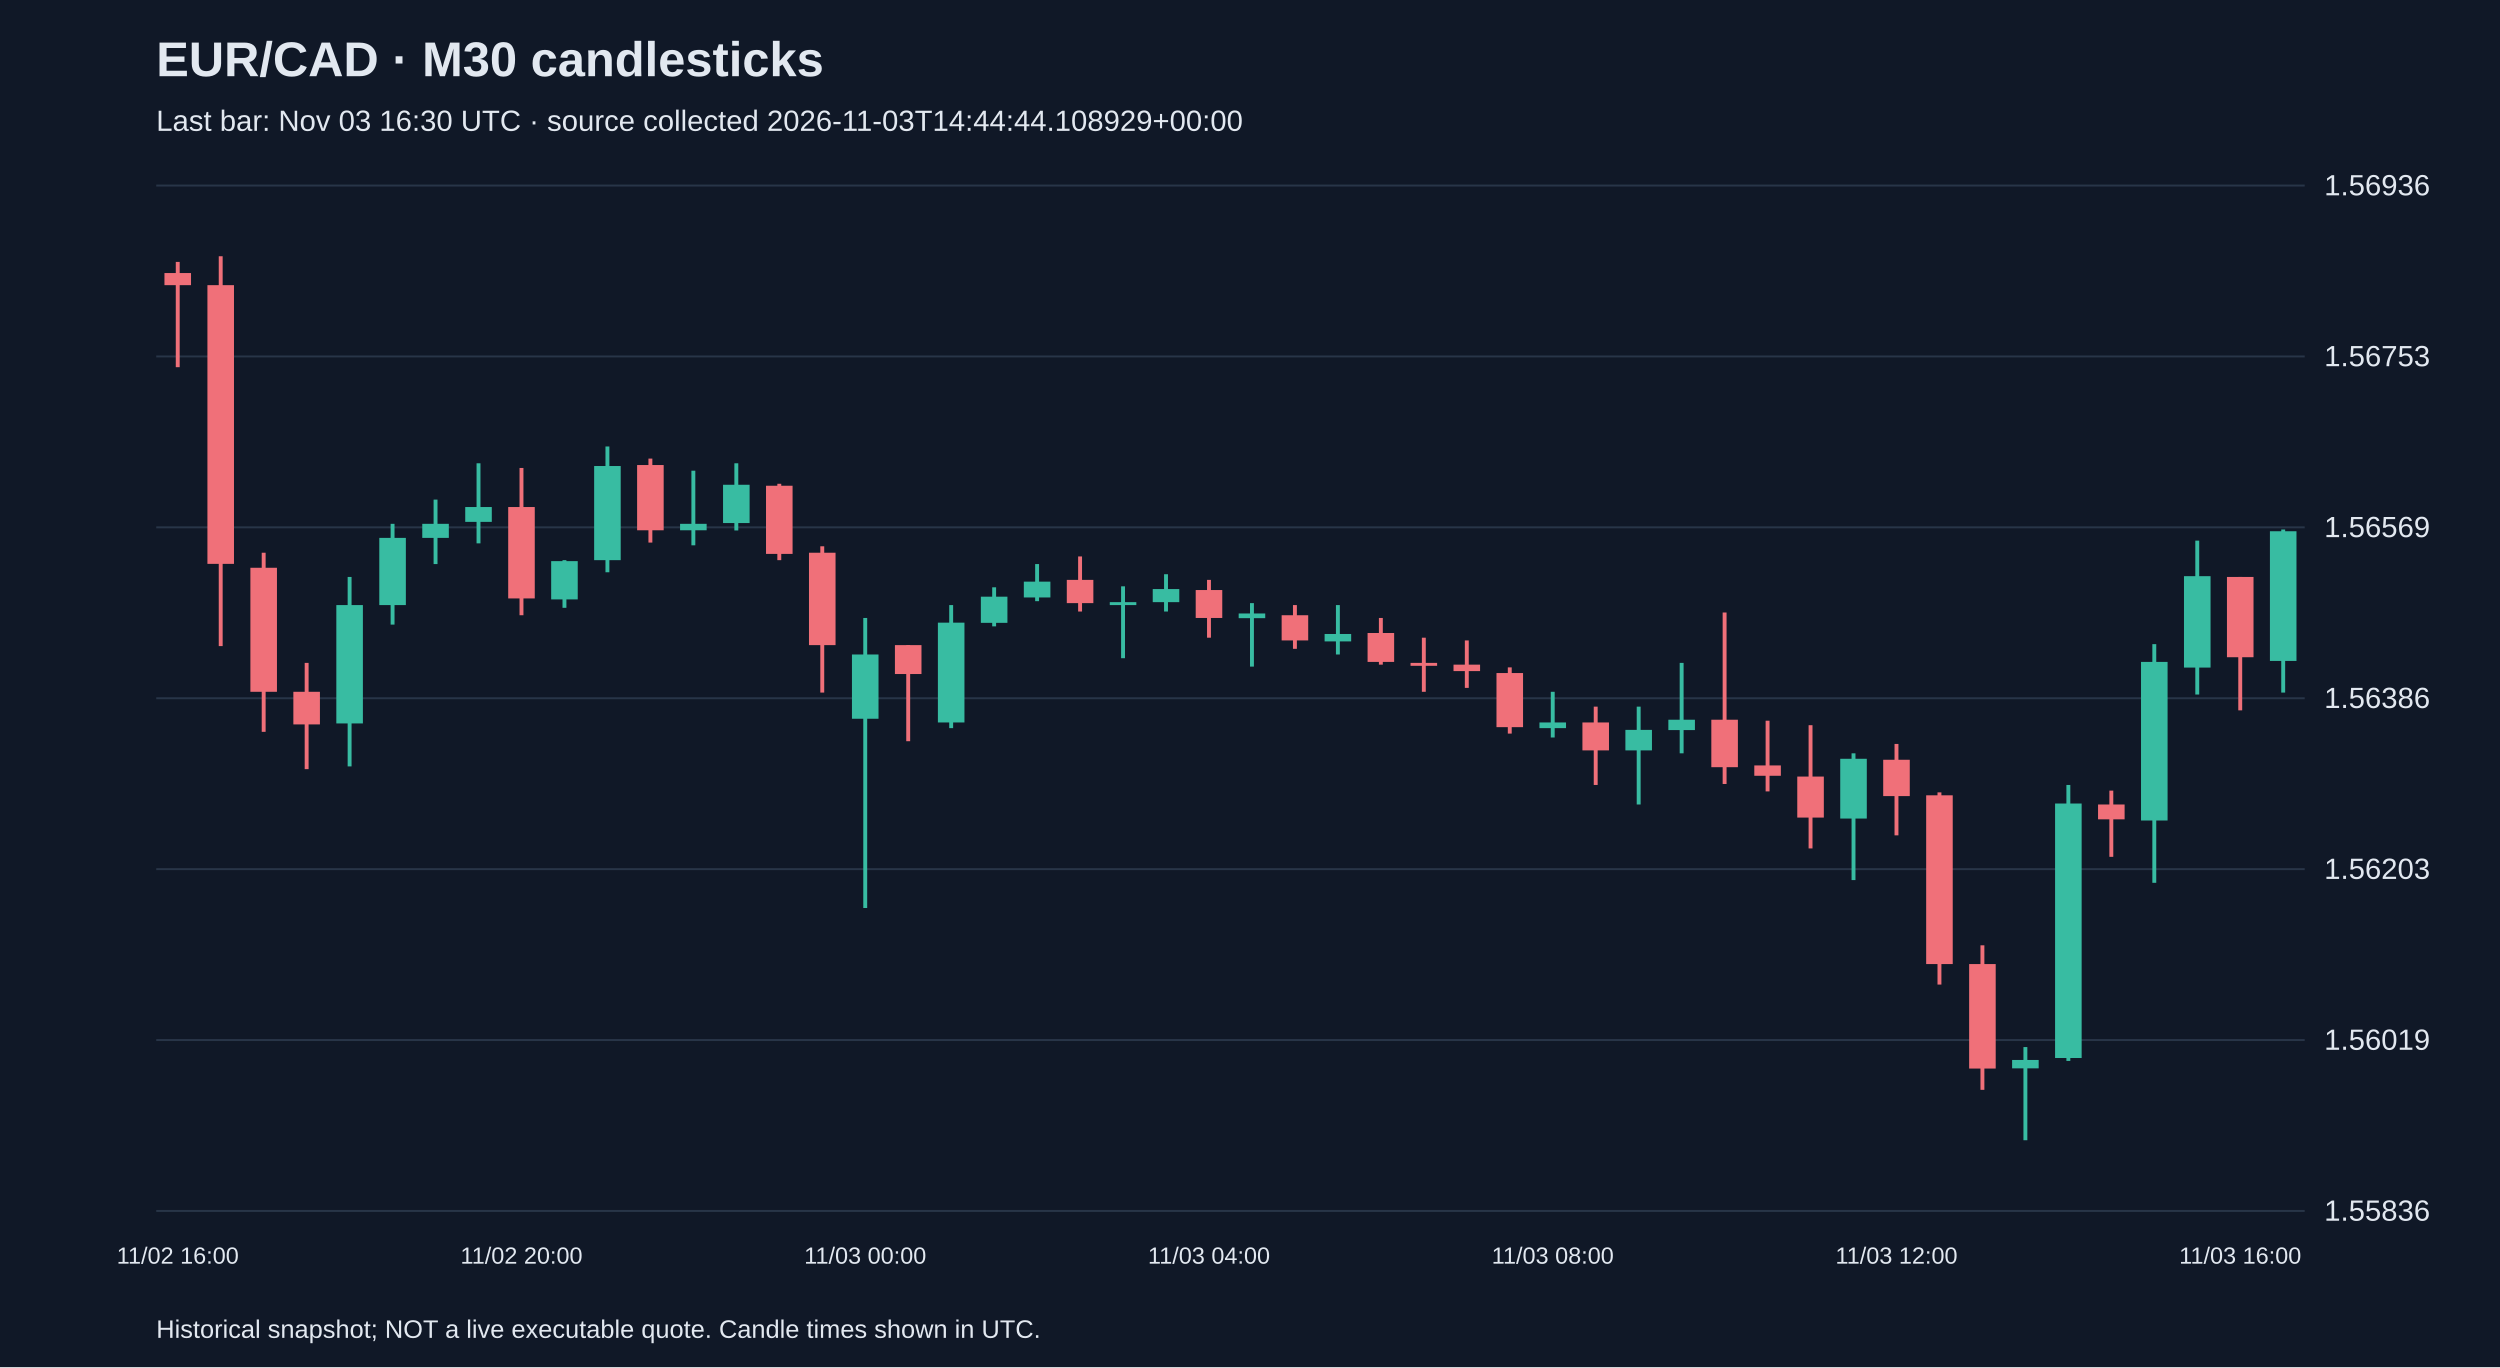
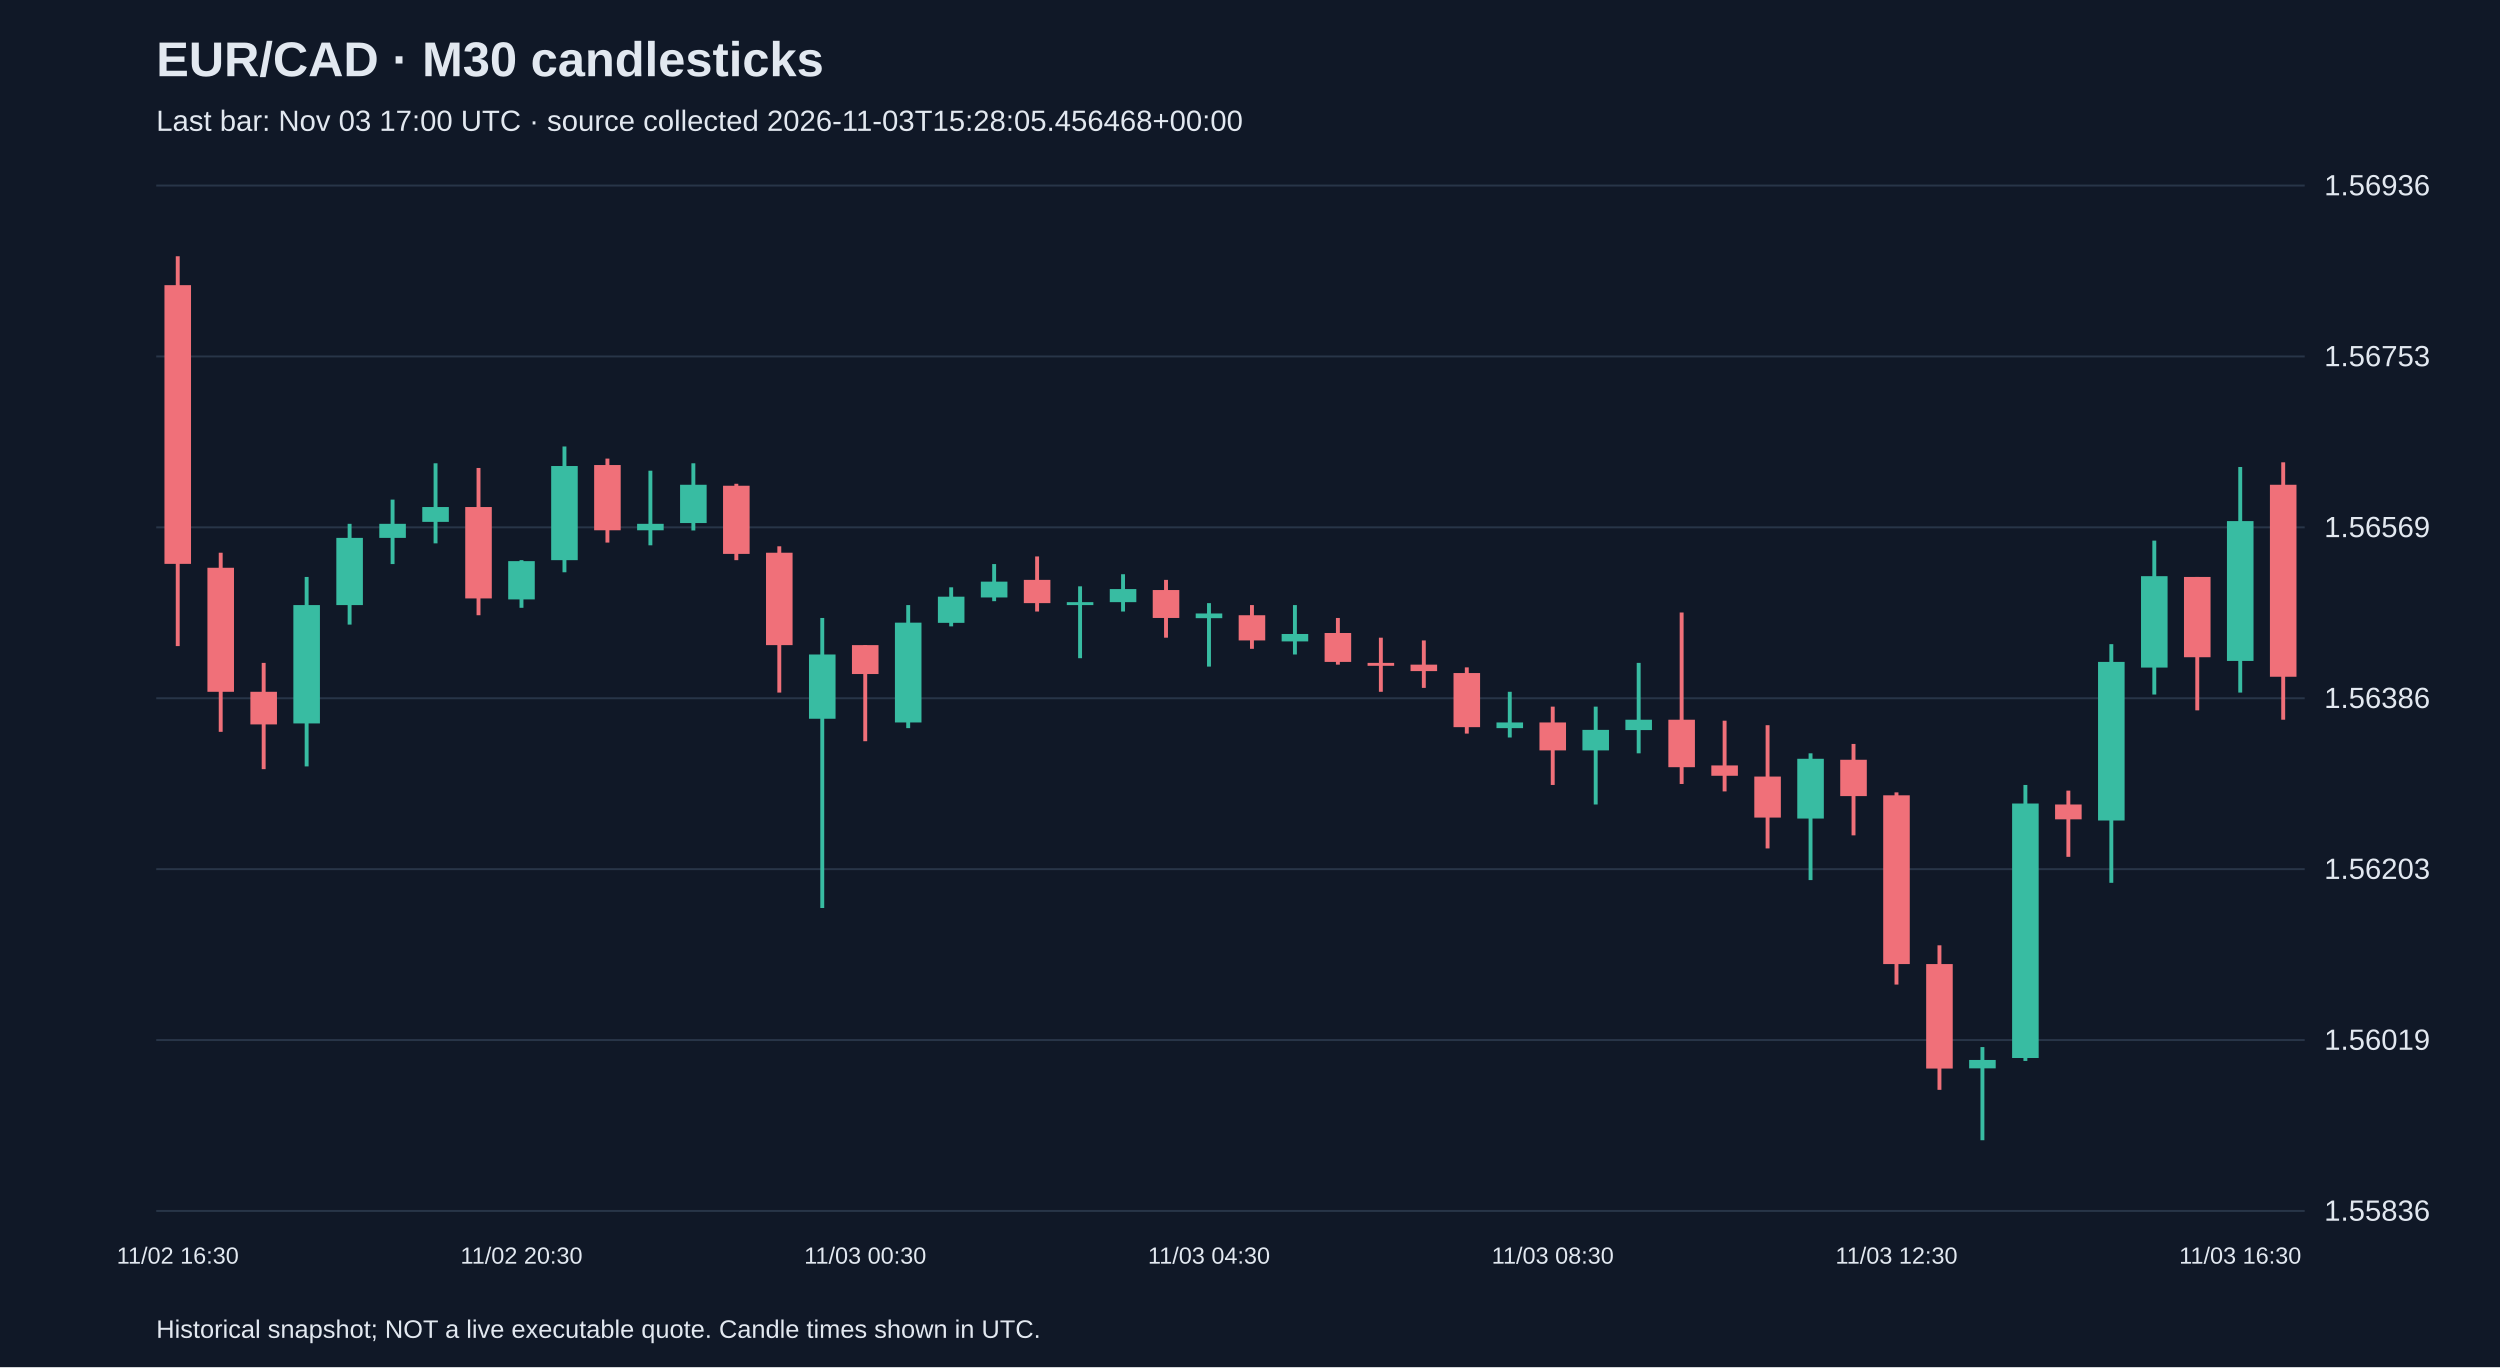
<svg xmlns="http://www.w3.org/2000/svg" viewBox="0 0 1280 700">
  <rect width="100%" height="100%" fill="#101827" />
  <style>text{font-family:Arial,sans-serif;fill:#e2e8f0}</style>
  <text x="80" y="39" font-size="25" font-weight="bold">EUR/CAD · M30 candlesticks</text>
-   <text x="80" y="67" font-size="15" fill="#a6b1c5">Last bar: Nov 03 16:30 UTC · source collected 2026-11-03T14:44:44.108929+00:00</text>
+   <text x="80" y="67" font-size="15" fill="#a6b1c5">Last bar: Nov 03 17:00 UTC · source collected 2026-11-03T15:28:05.456468+00:00</text>
  <line x1="80" y1="620.0" x2="1180" y2="620.0" stroke="#283548" />
  <text x="1190" y="625.0" font-size="15">1.55836</text>
  <line x1="80" y1="532.5" x2="1180" y2="532.5" stroke="#283548" />
  <text x="1190" y="537.5" font-size="15">1.56019</text>
  <line x1="80" y1="445.0" x2="1180" y2="445.0" stroke="#283548" />
  <text x="1190" y="450.0" font-size="15">1.56203</text>
  <line x1="80" y1="357.5" x2="1180" y2="357.5" stroke="#283548" />
  <text x="1190" y="362.5" font-size="15">1.56386</text>
  <line x1="80" y1="270.0" x2="1180" y2="270.0" stroke="#283548" />
  <text x="1190" y="275.0" font-size="15">1.56569</text>
  <line x1="80" y1="182.5" x2="1180" y2="182.5" stroke="#283548" />
  <text x="1190" y="187.5" font-size="15">1.56753</text>
  <line x1="80" y1="95.0" x2="1180" y2="95.0" stroke="#283548" />
  <text x="1190" y="100.0" font-size="15">1.56936</text>
-   <line x1="91.0" y1="134.1" x2="91.0" y2="188.0" stroke="#f07079" stroke-width="2" />
-   <rect x="84.2" y="139.8" width="13.6" height="6.2" fill="#f07079" />
-   <text x="91.0" y="647" text-anchor="middle" font-size="12">11/02 16:00</text>
-   <line x1="113.0" y1="131.2" x2="113.0" y2="330.8" stroke="#f07079" stroke-width="2" />
-   <rect x="106.2" y="146.0" width="13.6" height="142.7" fill="#f07079" />
-   <line x1="135.0" y1="283.0" x2="135.0" y2="374.7" stroke="#f07079" stroke-width="2" />
-   <rect x="128.2" y="290.7" width="13.6" height="63.5" fill="#f07079" />
-   <line x1="157.0" y1="339.4" x2="157.0" y2="393.8" stroke="#f07079" stroke-width="2" />
-   <rect x="150.2" y="354.2" width="13.6" height="16.7" fill="#f07079" />
-   <line x1="179.0" y1="295.4" x2="179.0" y2="392.4" stroke="#38bca2" stroke-width="2" />
-   <rect x="172.2" y="309.8" width="13.6" height="60.6" fill="#38bca2" />
-   <line x1="201.0" y1="268.2" x2="201.0" y2="319.8" stroke="#38bca2" stroke-width="2" />
-   <rect x="194.2" y="275.4" width="13.6" height="34.4" fill="#38bca2" />
-   <line x1="223.0" y1="255.8" x2="223.0" y2="288.8" stroke="#38bca2" stroke-width="2" />
-   <rect x="216.2" y="268.2" width="13.6" height="7.2" fill="#38bca2" />
-   <line x1="245.0" y1="237.2" x2="245.0" y2="278.2" stroke="#38bca2" stroke-width="2" />
-   <rect x="238.2" y="259.6" width="13.6" height="7.6" fill="#38bca2" />
-   <line x1="267.0" y1="239.6" x2="267.0" y2="315.0" stroke="#f07079" stroke-width="2" />
-   <rect x="260.2" y="259.6" width="13.6" height="46.8" fill="#f07079" />
-   <text x="267.0" y="647" text-anchor="middle" font-size="12">11/02 20:00</text>
-   <line x1="289.0" y1="286.8" x2="289.0" y2="311.2" stroke="#38bca2" stroke-width="2" />
-   <rect x="282.2" y="287.3" width="13.6" height="19.6" fill="#38bca2" />
-   <line x1="311.0" y1="228.6" x2="311.0" y2="293.0" stroke="#38bca2" stroke-width="2" />
-   <rect x="304.2" y="238.6" width="13.6" height="48.2" fill="#38bca2" />
-   <line x1="333.0" y1="234.8" x2="333.0" y2="277.8" stroke="#f07079" stroke-width="2" />
-   <rect x="326.2" y="238.1" width="13.6" height="33.4" fill="#f07079" />
-   <line x1="355.0" y1="241.0" x2="355.0" y2="279.2" stroke="#38bca2" stroke-width="2" />
-   <rect x="348.2" y="268.2" width="13.6" height="3.3" fill="#38bca2" />
-   <line x1="377.0" y1="237.2" x2="377.0" y2="271.6" stroke="#38bca2" stroke-width="2" />
-   <rect x="370.2" y="248.2" width="13.6" height="19.6" fill="#38bca2" />
-   <line x1="399.0" y1="247.7" x2="399.0" y2="286.8" stroke="#f07079" stroke-width="2" />
-   <rect x="392.2" y="248.7" width="13.6" height="34.9" fill="#f07079" />
-   <line x1="421.0" y1="279.7" x2="421.0" y2="354.6" stroke="#f07079" stroke-width="2" />
-   <rect x="414.2" y="283.0" width="13.6" height="47.3" fill="#f07079" />
-   <line x1="443.0" y1="316.4" x2="443.0" y2="464.9" stroke="#38bca2" stroke-width="2" />
-   <rect x="436.2" y="335.1" width="13.6" height="32.9" fill="#38bca2" />
-   <text x="443.0" y="647" text-anchor="middle" font-size="12">11/03 00:00</text>
-   <line x1="465.0" y1="330.3" x2="465.0" y2="379.5" stroke="#f07079" stroke-width="2" />
-   <rect x="458.2" y="330.3" width="13.6" height="14.8" fill="#f07079" />
-   <line x1="487.0" y1="309.8" x2="487.0" y2="372.8" stroke="#38bca2" stroke-width="2" />
-   <rect x="480.2" y="318.8" width="13.6" height="51.1" fill="#38bca2" />
-   <line x1="509.0" y1="300.7" x2="509.0" y2="320.7" stroke="#38bca2" stroke-width="2" />
-   <rect x="502.2" y="305.5" width="13.6" height="13.4" fill="#38bca2" />
-   <line x1="531.0" y1="288.8" x2="531.0" y2="307.8" stroke="#38bca2" stroke-width="2" />
-   <rect x="524.2" y="297.8" width="13.6" height="8.1" fill="#38bca2" />
-   <line x1="553.0" y1="284.9" x2="553.0" y2="313.1" stroke="#f07079" stroke-width="2" />
-   <rect x="546.2" y="296.9" width="13.6" height="11.9" fill="#f07079" />
-   <line x1="575.0" y1="300.2" x2="575.0" y2="337.0" stroke="#38bca2" stroke-width="2" />
-   <rect x="568.2" y="308.3" width="13.6" height="1.5" fill="#38bca2" />
-   <line x1="597.0" y1="294.0" x2="597.0" y2="313.1" stroke="#38bca2" stroke-width="2" />
-   <rect x="590.2" y="301.6" width="13.6" height="6.7" fill="#38bca2" />
-   <line x1="619.0" y1="296.9" x2="619.0" y2="326.5" stroke="#f07079" stroke-width="2" />
-   <rect x="612.2" y="302.1" width="13.6" height="14.3" fill="#f07079" />
-   <text x="619.0" y="647" text-anchor="middle" font-size="12">11/03 04:00</text>
-   <line x1="641.0" y1="308.8" x2="641.0" y2="341.3" stroke="#38bca2" stroke-width="2" />
-   <rect x="634.2" y="314.1" width="13.6" height="2.4" fill="#38bca2" />
-   <line x1="663.0" y1="309.8" x2="663.0" y2="332.2" stroke="#f07079" stroke-width="2" />
-   <rect x="656.2" y="315.0" width="13.6" height="12.9" fill="#f07079" />
-   <line x1="685.0" y1="309.8" x2="685.0" y2="335.1" stroke="#38bca2" stroke-width="2" />
-   <rect x="678.2" y="324.6" width="13.6" height="3.8" fill="#38bca2" />
-   <line x1="707.0" y1="316.4" x2="707.0" y2="340.3" stroke="#f07079" stroke-width="2" />
-   <rect x="700.2" y="324.1" width="13.6" height="14.8" fill="#f07079" />
-   <line x1="729.0" y1="326.5" x2="729.0" y2="354.2" stroke="#f07079" stroke-width="2" />
-   <rect x="722.2" y="339.4" width="13.6" height="1.5" fill="#f07079" />
-   <line x1="751.0" y1="327.9" x2="751.0" y2="352.2" stroke="#f07079" stroke-width="2" />
-   <rect x="744.2" y="340.3" width="13.6" height="3.3" fill="#f07079" />
-   <line x1="773.0" y1="341.7" x2="773.0" y2="375.6" stroke="#f07079" stroke-width="2" />
-   <rect x="766.2" y="344.6" width="13.6" height="27.7" fill="#f07079" />
-   <line x1="795.0" y1="354.2" x2="795.0" y2="377.6" stroke="#38bca2" stroke-width="2" />
-   <rect x="788.2" y="369.9" width="13.6" height="2.9" fill="#38bca2" />
-   <text x="795.0" y="647" text-anchor="middle" font-size="12">11/03 08:00</text>
-   <line x1="817.0" y1="361.8" x2="817.0" y2="401.9" stroke="#f07079" stroke-width="2" />
-   <rect x="810.2" y="369.9" width="13.6" height="14.3" fill="#f07079" />
-   <line x1="839.0" y1="361.8" x2="839.0" y2="411.9" stroke="#38bca2" stroke-width="2" />
-   <rect x="832.2" y="373.7" width="13.6" height="10.5" fill="#38bca2" />
-   <line x1="861.0" y1="339.4" x2="861.0" y2="385.7" stroke="#38bca2" stroke-width="2" />
-   <rect x="854.2" y="368.5" width="13.6" height="5.3" fill="#38bca2" />
-   <line x1="883.0" y1="313.6" x2="883.0" y2="401.4" stroke="#f07079" stroke-width="2" />
-   <rect x="876.2" y="368.5" width="13.6" height="24.3" fill="#f07079" />
-   <line x1="905.0" y1="369.0" x2="905.0" y2="405.2" stroke="#f07079" stroke-width="2" />
-   <rect x="898.2" y="391.9" width="13.6" height="5.3" fill="#f07079" />
-   <line x1="927.0" y1="371.3" x2="927.0" y2="434.4" stroke="#f07079" stroke-width="2" />
-   <rect x="920.2" y="397.6" width="13.6" height="21.0" fill="#f07079" />
-   <line x1="949.0" y1="385.7" x2="949.0" y2="450.6" stroke="#38bca2" stroke-width="2" />
-   <rect x="942.2" y="388.5" width="13.6" height="30.6" fill="#38bca2" />
-   <line x1="971.0" y1="380.9" x2="971.0" y2="427.7" stroke="#f07079" stroke-width="2" />
-   <rect x="964.2" y="389.0" width="13.6" height="18.6" fill="#f07079" />
-   <text x="971.0" y="647" text-anchor="middle" font-size="12">11/03 12:00</text>
-   <line x1="993.0" y1="405.7" x2="993.0" y2="504.1" stroke="#f07079" stroke-width="2" />
-   <rect x="986.2" y="407.2" width="13.6" height="86.4" fill="#f07079" />
-   <line x1="1015.0" y1="484.0" x2="1015.0" y2="558.0" stroke="#f07079" stroke-width="2" />
-   <rect x="1008.2" y="493.6" width="13.6" height="53.5" fill="#f07079" />
-   <line x1="1037.0" y1="536.1" x2="1037.0" y2="583.8" stroke="#38bca2" stroke-width="2" />
-   <rect x="1030.2" y="542.7" width="13.6" height="4.3" fill="#38bca2" />
-   <line x1="1059.0" y1="401.9" x2="1059.0" y2="543.2" stroke="#38bca2" stroke-width="2" />
-   <rect x="1052.2" y="411.4" width="13.6" height="130.3" fill="#38bca2" />
-   <line x1="1081.0" y1="404.8" x2="1081.0" y2="438.7" stroke="#f07079" stroke-width="2" />
-   <rect x="1074.2" y="411.9" width="13.6" height="7.6" fill="#f07079" />
-   <line x1="1103.0" y1="329.8" x2="1103.0" y2="452.0" stroke="#38bca2" stroke-width="2" />
-   <rect x="1096.2" y="338.9" width="13.6" height="81.2" fill="#38bca2" />
-   <line x1="1125.0" y1="276.8" x2="1125.0" y2="355.6" stroke="#38bca2" stroke-width="2" />
-   <rect x="1118.2" y="295.0" width="13.6" height="46.8" fill="#38bca2" />
-   <line x1="1147.0" y1="295.4" x2="1147.0" y2="363.7" stroke="#f07079" stroke-width="2" />
-   <rect x="1140.2" y="295.4" width="13.6" height="41.1" fill="#f07079" />
-   <text x="1147.0" y="647" text-anchor="middle" font-size="12">11/03 16:00</text>
-   <line x1="1169.0" y1="271.1" x2="1169.0" y2="354.6" stroke="#38bca2" stroke-width="2" />
-   <rect x="1162.2" y="272.0" width="13.6" height="66.4" fill="#38bca2" />
+   <line x1="91.0" y1="131.2" x2="91.0" y2="330.8" stroke="#f07079" stroke-width="2" />
+   <rect x="84.2" y="146.0" width="13.6" height="142.7" fill="#f07079" />
+   <text x="91.0" y="647" text-anchor="middle" font-size="12">11/02 16:30</text>
+   <line x1="113.0" y1="283.0" x2="113.0" y2="374.7" stroke="#f07079" stroke-width="2" />
+   <rect x="106.2" y="290.7" width="13.6" height="63.5" fill="#f07079" />
+   <line x1="135.0" y1="339.4" x2="135.0" y2="393.8" stroke="#f07079" stroke-width="2" />
+   <rect x="128.2" y="354.2" width="13.6" height="16.7" fill="#f07079" />
+   <line x1="157.0" y1="295.4" x2="157.0" y2="392.4" stroke="#38bca2" stroke-width="2" />
+   <rect x="150.2" y="309.8" width="13.6" height="60.6" fill="#38bca2" />
+   <line x1="179.0" y1="268.2" x2="179.0" y2="319.8" stroke="#38bca2" stroke-width="2" />
+   <rect x="172.2" y="275.4" width="13.6" height="34.4" fill="#38bca2" />
+   <line x1="201.0" y1="255.8" x2="201.0" y2="288.8" stroke="#38bca2" stroke-width="2" />
+   <rect x="194.2" y="268.2" width="13.6" height="7.2" fill="#38bca2" />
+   <line x1="223.0" y1="237.2" x2="223.0" y2="278.2" stroke="#38bca2" stroke-width="2" />
+   <rect x="216.2" y="259.6" width="13.6" height="7.6" fill="#38bca2" />
+   <line x1="245.0" y1="239.6" x2="245.0" y2="315.0" stroke="#f07079" stroke-width="2" />
+   <rect x="238.2" y="259.6" width="13.6" height="46.8" fill="#f07079" />
+   <line x1="267.0" y1="286.8" x2="267.0" y2="311.2" stroke="#38bca2" stroke-width="2" />
+   <rect x="260.2" y="287.3" width="13.6" height="19.6" fill="#38bca2" />
+   <text x="267.0" y="647" text-anchor="middle" font-size="12">11/02 20:30</text>
+   <line x1="289.0" y1="228.6" x2="289.0" y2="293.0" stroke="#38bca2" stroke-width="2" />
+   <rect x="282.2" y="238.6" width="13.6" height="48.2" fill="#38bca2" />
+   <line x1="311.0" y1="234.8" x2="311.0" y2="277.8" stroke="#f07079" stroke-width="2" />
+   <rect x="304.2" y="238.1" width="13.6" height="33.4" fill="#f07079" />
+   <line x1="333.0" y1="241.0" x2="333.0" y2="279.2" stroke="#38bca2" stroke-width="2" />
+   <rect x="326.2" y="268.2" width="13.6" height="3.3" fill="#38bca2" />
+   <line x1="355.0" y1="237.2" x2="355.0" y2="271.6" stroke="#38bca2" stroke-width="2" />
+   <rect x="348.2" y="248.2" width="13.6" height="19.6" fill="#38bca2" />
+   <line x1="377.0" y1="247.7" x2="377.0" y2="286.8" stroke="#f07079" stroke-width="2" />
+   <rect x="370.2" y="248.7" width="13.6" height="34.9" fill="#f07079" />
+   <line x1="399.0" y1="279.7" x2="399.0" y2="354.6" stroke="#f07079" stroke-width="2" />
+   <rect x="392.2" y="283.0" width="13.6" height="47.3" fill="#f07079" />
+   <line x1="421.0" y1="316.4" x2="421.0" y2="464.9" stroke="#38bca2" stroke-width="2" />
+   <rect x="414.2" y="335.1" width="13.6" height="32.9" fill="#38bca2" />
+   <line x1="443.0" y1="330.3" x2="443.0" y2="379.5" stroke="#f07079" stroke-width="2" />
+   <rect x="436.2" y="330.3" width="13.6" height="14.8" fill="#f07079" />
+   <text x="443.0" y="647" text-anchor="middle" font-size="12">11/03 00:30</text>
+   <line x1="465.0" y1="309.8" x2="465.0" y2="372.8" stroke="#38bca2" stroke-width="2" />
+   <rect x="458.2" y="318.8" width="13.6" height="51.1" fill="#38bca2" />
+   <line x1="487.0" y1="300.7" x2="487.0" y2="320.7" stroke="#38bca2" stroke-width="2" />
+   <rect x="480.2" y="305.5" width="13.6" height="13.4" fill="#38bca2" />
+   <line x1="509.0" y1="288.8" x2="509.0" y2="307.8" stroke="#38bca2" stroke-width="2" />
+   <rect x="502.2" y="297.8" width="13.6" height="8.1" fill="#38bca2" />
+   <line x1="531.0" y1="284.9" x2="531.0" y2="313.1" stroke="#f07079" stroke-width="2" />
+   <rect x="524.2" y="296.9" width="13.6" height="11.9" fill="#f07079" />
+   <line x1="553.0" y1="300.2" x2="553.0" y2="337.0" stroke="#38bca2" stroke-width="2" />
+   <rect x="546.2" y="308.3" width="13.6" height="1.5" fill="#38bca2" />
+   <line x1="575.0" y1="294.0" x2="575.0" y2="313.1" stroke="#38bca2" stroke-width="2" />
+   <rect x="568.2" y="301.6" width="13.6" height="6.7" fill="#38bca2" />
+   <line x1="597.0" y1="296.9" x2="597.0" y2="326.5" stroke="#f07079" stroke-width="2" />
+   <rect x="590.2" y="302.1" width="13.6" height="14.3" fill="#f07079" />
+   <line x1="619.0" y1="308.8" x2="619.0" y2="341.3" stroke="#38bca2" stroke-width="2" />
+   <rect x="612.2" y="314.1" width="13.6" height="2.4" fill="#38bca2" />
+   <text x="619.0" y="647" text-anchor="middle" font-size="12">11/03 04:30</text>
+   <line x1="641.0" y1="309.8" x2="641.0" y2="332.2" stroke="#f07079" stroke-width="2" />
+   <rect x="634.2" y="315.0" width="13.6" height="12.9" fill="#f07079" />
+   <line x1="663.0" y1="309.8" x2="663.0" y2="335.1" stroke="#38bca2" stroke-width="2" />
+   <rect x="656.2" y="324.6" width="13.6" height="3.8" fill="#38bca2" />
+   <line x1="685.0" y1="316.4" x2="685.0" y2="340.3" stroke="#f07079" stroke-width="2" />
+   <rect x="678.2" y="324.1" width="13.6" height="14.8" fill="#f07079" />
+   <line x1="707.0" y1="326.5" x2="707.0" y2="354.2" stroke="#f07079" stroke-width="2" />
+   <rect x="700.2" y="339.4" width="13.6" height="1.5" fill="#f07079" />
+   <line x1="729.0" y1="327.9" x2="729.0" y2="352.2" stroke="#f07079" stroke-width="2" />
+   <rect x="722.2" y="340.3" width="13.6" height="3.3" fill="#f07079" />
+   <line x1="751.0" y1="341.7" x2="751.0" y2="375.6" stroke="#f07079" stroke-width="2" />
+   <rect x="744.2" y="344.6" width="13.6" height="27.7" fill="#f07079" />
+   <line x1="773.0" y1="354.2" x2="773.0" y2="377.6" stroke="#38bca2" stroke-width="2" />
+   <rect x="766.2" y="369.9" width="13.6" height="2.9" fill="#38bca2" />
+   <line x1="795.0" y1="361.8" x2="795.0" y2="401.9" stroke="#f07079" stroke-width="2" />
+   <rect x="788.2" y="369.9" width="13.6" height="14.3" fill="#f07079" />
+   <text x="795.0" y="647" text-anchor="middle" font-size="12">11/03 08:30</text>
+   <line x1="817.0" y1="361.8" x2="817.0" y2="411.9" stroke="#38bca2" stroke-width="2" />
+   <rect x="810.2" y="373.7" width="13.6" height="10.5" fill="#38bca2" />
+   <line x1="839.0" y1="339.4" x2="839.0" y2="385.7" stroke="#38bca2" stroke-width="2" />
+   <rect x="832.2" y="368.5" width="13.6" height="5.3" fill="#38bca2" />
+   <line x1="861.0" y1="313.6" x2="861.0" y2="401.4" stroke="#f07079" stroke-width="2" />
+   <rect x="854.2" y="368.5" width="13.6" height="24.3" fill="#f07079" />
+   <line x1="883.0" y1="369.0" x2="883.0" y2="405.2" stroke="#f07079" stroke-width="2" />
+   <rect x="876.2" y="391.9" width="13.6" height="5.3" fill="#f07079" />
+   <line x1="905.0" y1="371.3" x2="905.0" y2="434.4" stroke="#f07079" stroke-width="2" />
+   <rect x="898.2" y="397.6" width="13.6" height="21.0" fill="#f07079" />
+   <line x1="927.0" y1="385.7" x2="927.0" y2="450.6" stroke="#38bca2" stroke-width="2" />
+   <rect x="920.2" y="388.5" width="13.6" height="30.6" fill="#38bca2" />
+   <line x1="949.0" y1="380.9" x2="949.0" y2="427.7" stroke="#f07079" stroke-width="2" />
+   <rect x="942.2" y="389.0" width="13.6" height="18.6" fill="#f07079" />
+   <line x1="971.0" y1="405.7" x2="971.0" y2="504.1" stroke="#f07079" stroke-width="2" />
+   <rect x="964.2" y="407.2" width="13.6" height="86.4" fill="#f07079" />
+   <text x="971.0" y="647" text-anchor="middle" font-size="12">11/03 12:30</text>
+   <line x1="993.0" y1="484.0" x2="993.0" y2="558.0" stroke="#f07079" stroke-width="2" />
+   <rect x="986.2" y="493.6" width="13.6" height="53.5" fill="#f07079" />
+   <line x1="1015.0" y1="536.1" x2="1015.0" y2="583.8" stroke="#38bca2" stroke-width="2" />
+   <rect x="1008.2" y="542.7" width="13.6" height="4.3" fill="#38bca2" />
+   <line x1="1037.0" y1="401.9" x2="1037.0" y2="543.2" stroke="#38bca2" stroke-width="2" />
+   <rect x="1030.2" y="411.4" width="13.6" height="130.3" fill="#38bca2" />
+   <line x1="1059.0" y1="404.8" x2="1059.0" y2="438.7" stroke="#f07079" stroke-width="2" />
+   <rect x="1052.2" y="411.9" width="13.6" height="7.6" fill="#f07079" />
+   <line x1="1081.0" y1="329.8" x2="1081.0" y2="452.0" stroke="#38bca2" stroke-width="2" />
+   <rect x="1074.2" y="338.9" width="13.6" height="81.2" fill="#38bca2" />
+   <line x1="1103.0" y1="276.8" x2="1103.0" y2="355.6" stroke="#38bca2" stroke-width="2" />
+   <rect x="1096.2" y="295.0" width="13.6" height="46.8" fill="#38bca2" />
+   <line x1="1125.0" y1="295.4" x2="1125.0" y2="363.7" stroke="#f07079" stroke-width="2" />
+   <rect x="1118.2" y="295.4" width="13.6" height="41.1" fill="#f07079" />
+   <line x1="1147.0" y1="239.1" x2="1147.0" y2="354.6" stroke="#38bca2" stroke-width="2" />
+   <rect x="1140.2" y="266.8" width="13.6" height="71.6" fill="#38bca2" />
+   <text x="1147.0" y="647" text-anchor="middle" font-size="12">11/03 16:30</text>
+   <line x1="1169.0" y1="236.7" x2="1169.0" y2="368.5" stroke="#f07079" stroke-width="2" />
+   <rect x="1162.2" y="248.2" width="13.6" height="98.3" fill="#f07079" />
  <text x="80" y="685" font-size="13">Historical snapshot; NOT a live executable quote. Candle times shown in UTC.</text>
</svg>
